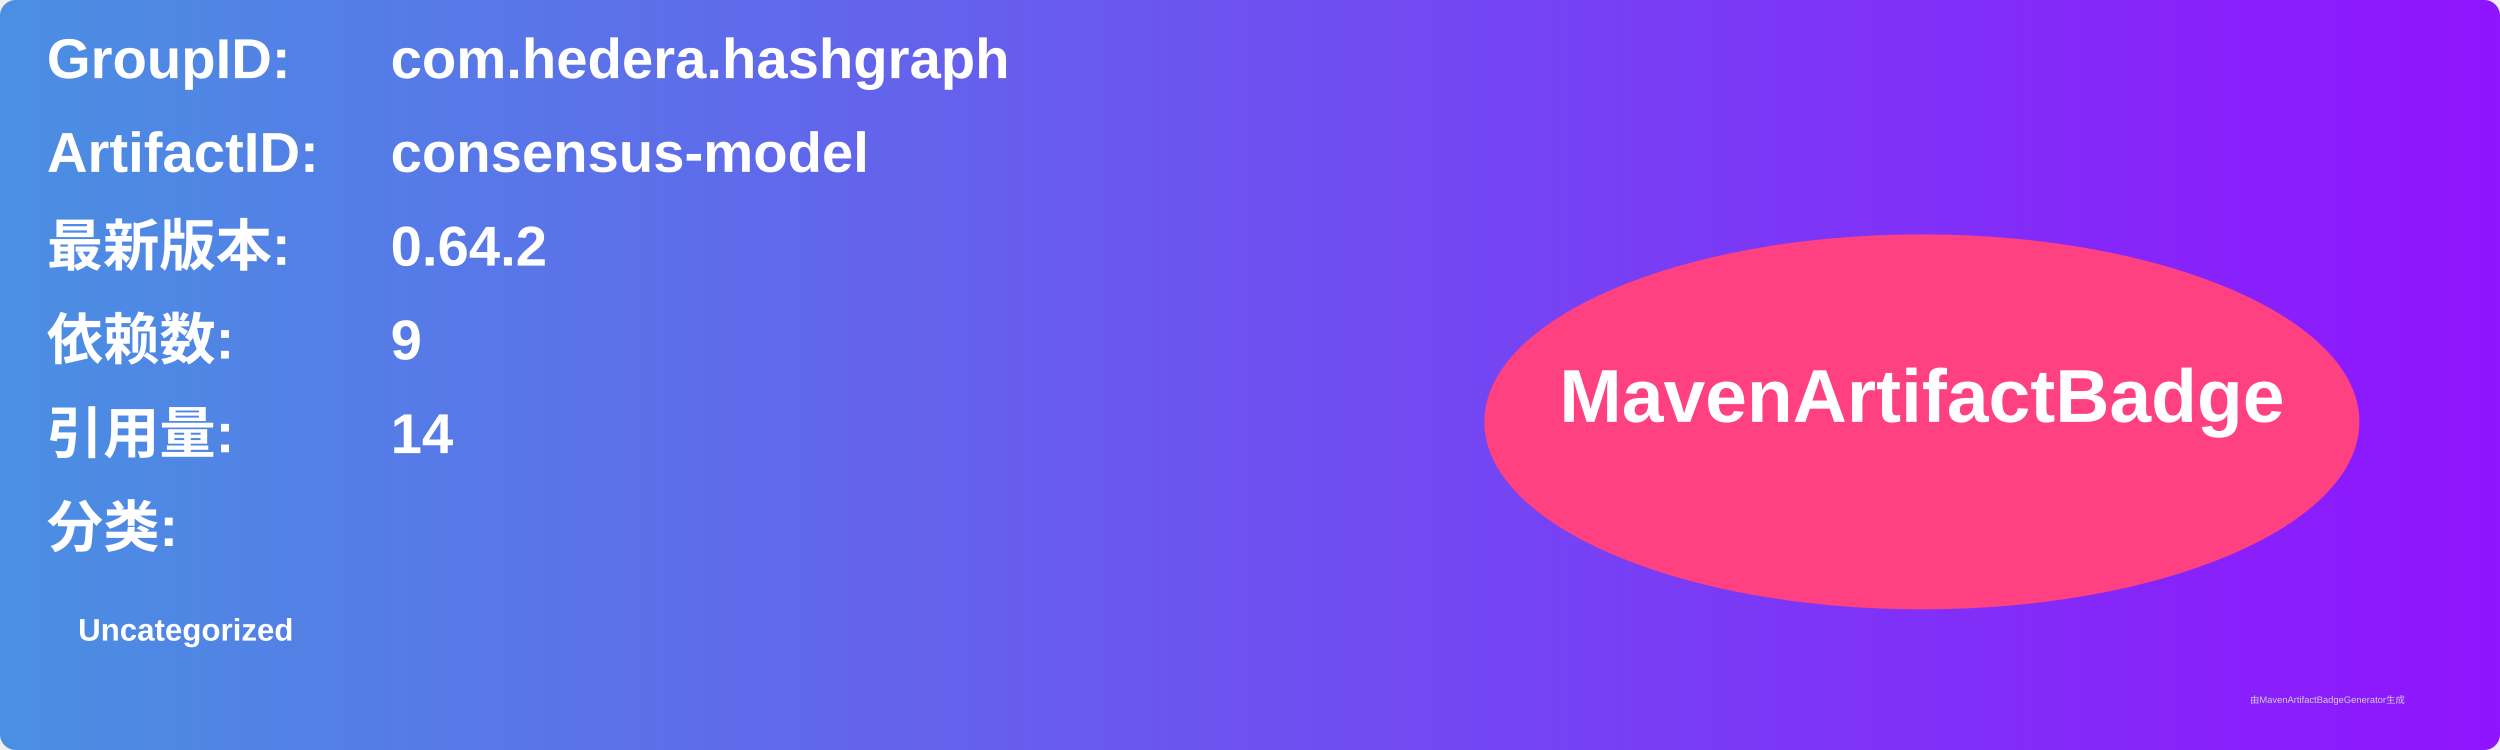
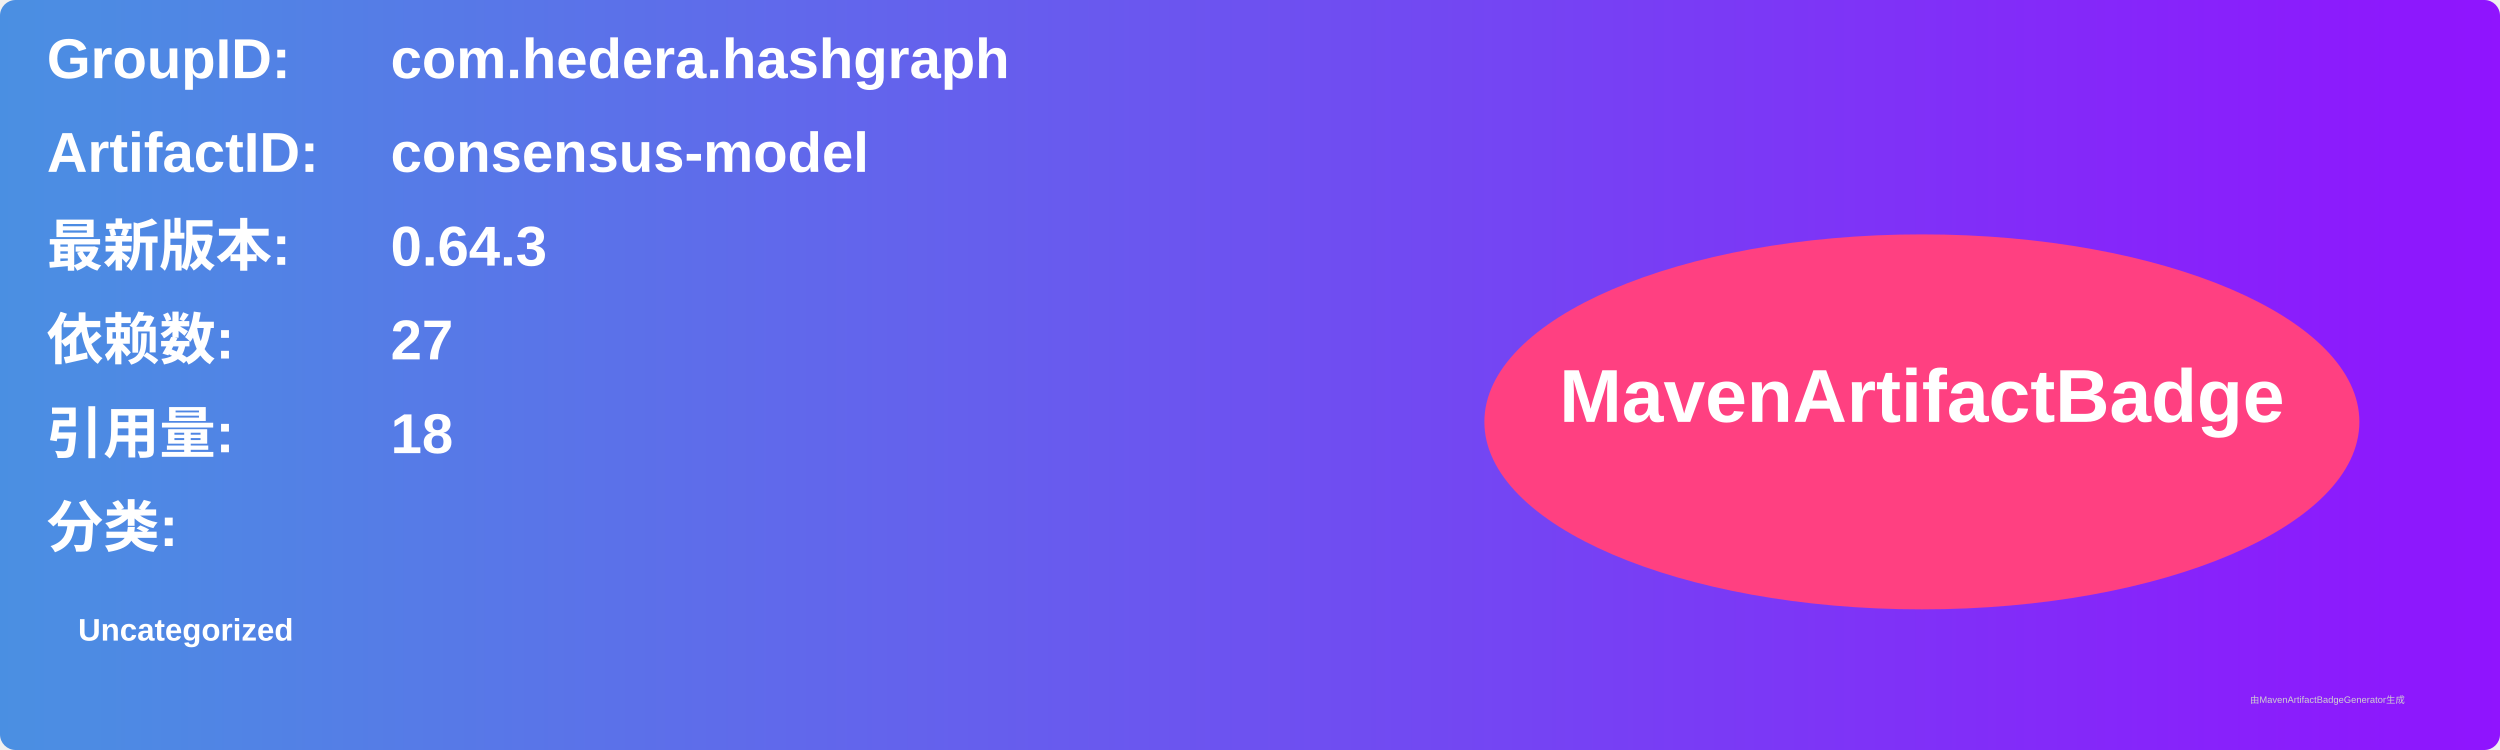
<svg xmlns="http://www.w3.org/2000/svg" width="800" height="240" viewBox="0 0 800 240">
  <linearGradient id="grad" x1="0%" y1="0%" x2="100%" y2="0%">
    <stop offset="0%" stop-color="#4a90e2" />
    <stop offset="100%" stop-color="#9013fe" />
  </linearGradient>
  <rect width="100%" height="100%" rx="5" ry="5" fill="url(#grad)" />
  <g transform="translate(15, 15)">
    <text x="0" y="10" font-family="Arial" font-size="18" fill="white" font-weight="bold" width="260">GroupID:</text>
    <text x="110" y="10" font-family="Arial" font-size="18" fill="white" font-weight="bold" width="460">com.hedera.hashgraph</text>
    <text x="0" y="40" font-family="Arial" font-size="18" fill="white" font-weight="bold" width="260">ArtifactID:</text>
    <text x="110" y="40" font-family="Arial" font-size="18" fill="white" font-weight="bold" width="460">consensus-model</text>
    <text x="0" y="70" font-family="Arial" font-size="18" fill="white" font-weight="bold">最新版本:</text>
    <text x="110" y="70" font-family="Arial" font-size="18" fill="white" font-weight="bold">
-       <tspan font-weight="bold">0.64.2</tspan>
+       <tspan font-weight="bold">0.64.3</tspan>
    </text>
    <text x="0" y="100" font-family="Arial" font-size="18" fill="white" font-weight="bold">依赖数: </text>
    <text x="110" y="100" font-family="Arial" font-size="18" fill="white">
-       <tspan font-weight="bold">9</tspan>
+       <tspan font-weight="bold">27</tspan>
    </text>
    <text x="0" y="130" font-family="Arial" font-size="18" fill="white" font-weight="bold">引用量: </text>
    <text x="110" y="130" font-family="Arial" font-size="18" fill="white">
-       <tspan font-weight="bold">14</tspan>
+       <tspan font-weight="bold">18</tspan>
    </text>
    <text x="0" y="160" font-family="Arial" font-size="18" fill="white" font-weight="bold">分类:</text>
    <text x="10" y="190" font-family="Arial" font-size="10" fill="white">
      <tspan font-weight="bold">Uncategorized</tspan>
    </text>
    <ellipse cx="600" cy="120" rx="140" ry="60" fill="#ff4081" />
    <text x="600" y="120" text-anchor="middle" font-family="Arial" font-size="24" fill="white" font-weight="bold">MavenArtifactBadge</text>
  </g>
  <text x="720" y="225" font-family="Arial" font-size="3" fill="#d0d0d0">由MavenArtifactBadgeGenerator生成</text>
</svg>
